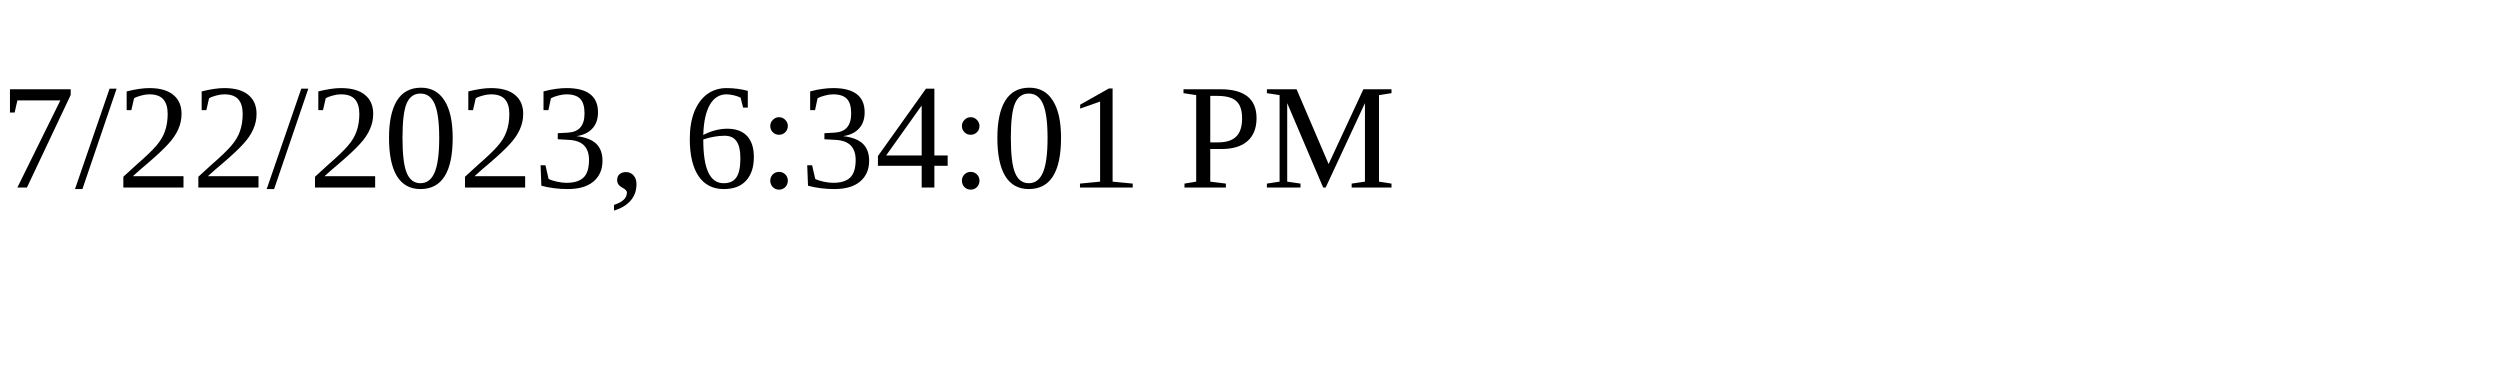
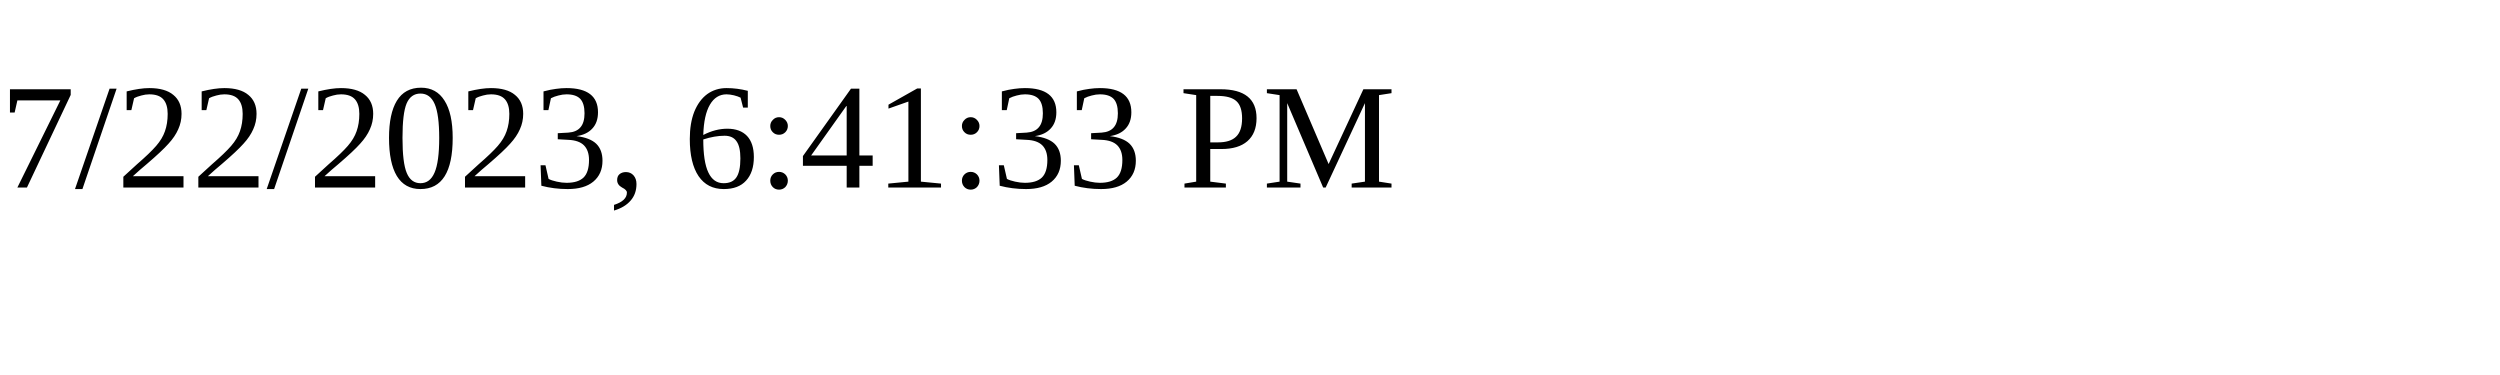
<svg xmlns="http://www.w3.org/2000/svg" height="30" width="200">
-   <text x="0" y="15">7/22/2023, 6:34:01 PM</text>
+   <text x="0" y="15">7/22/2023, 6:41:33 PM</text>
</svg>
